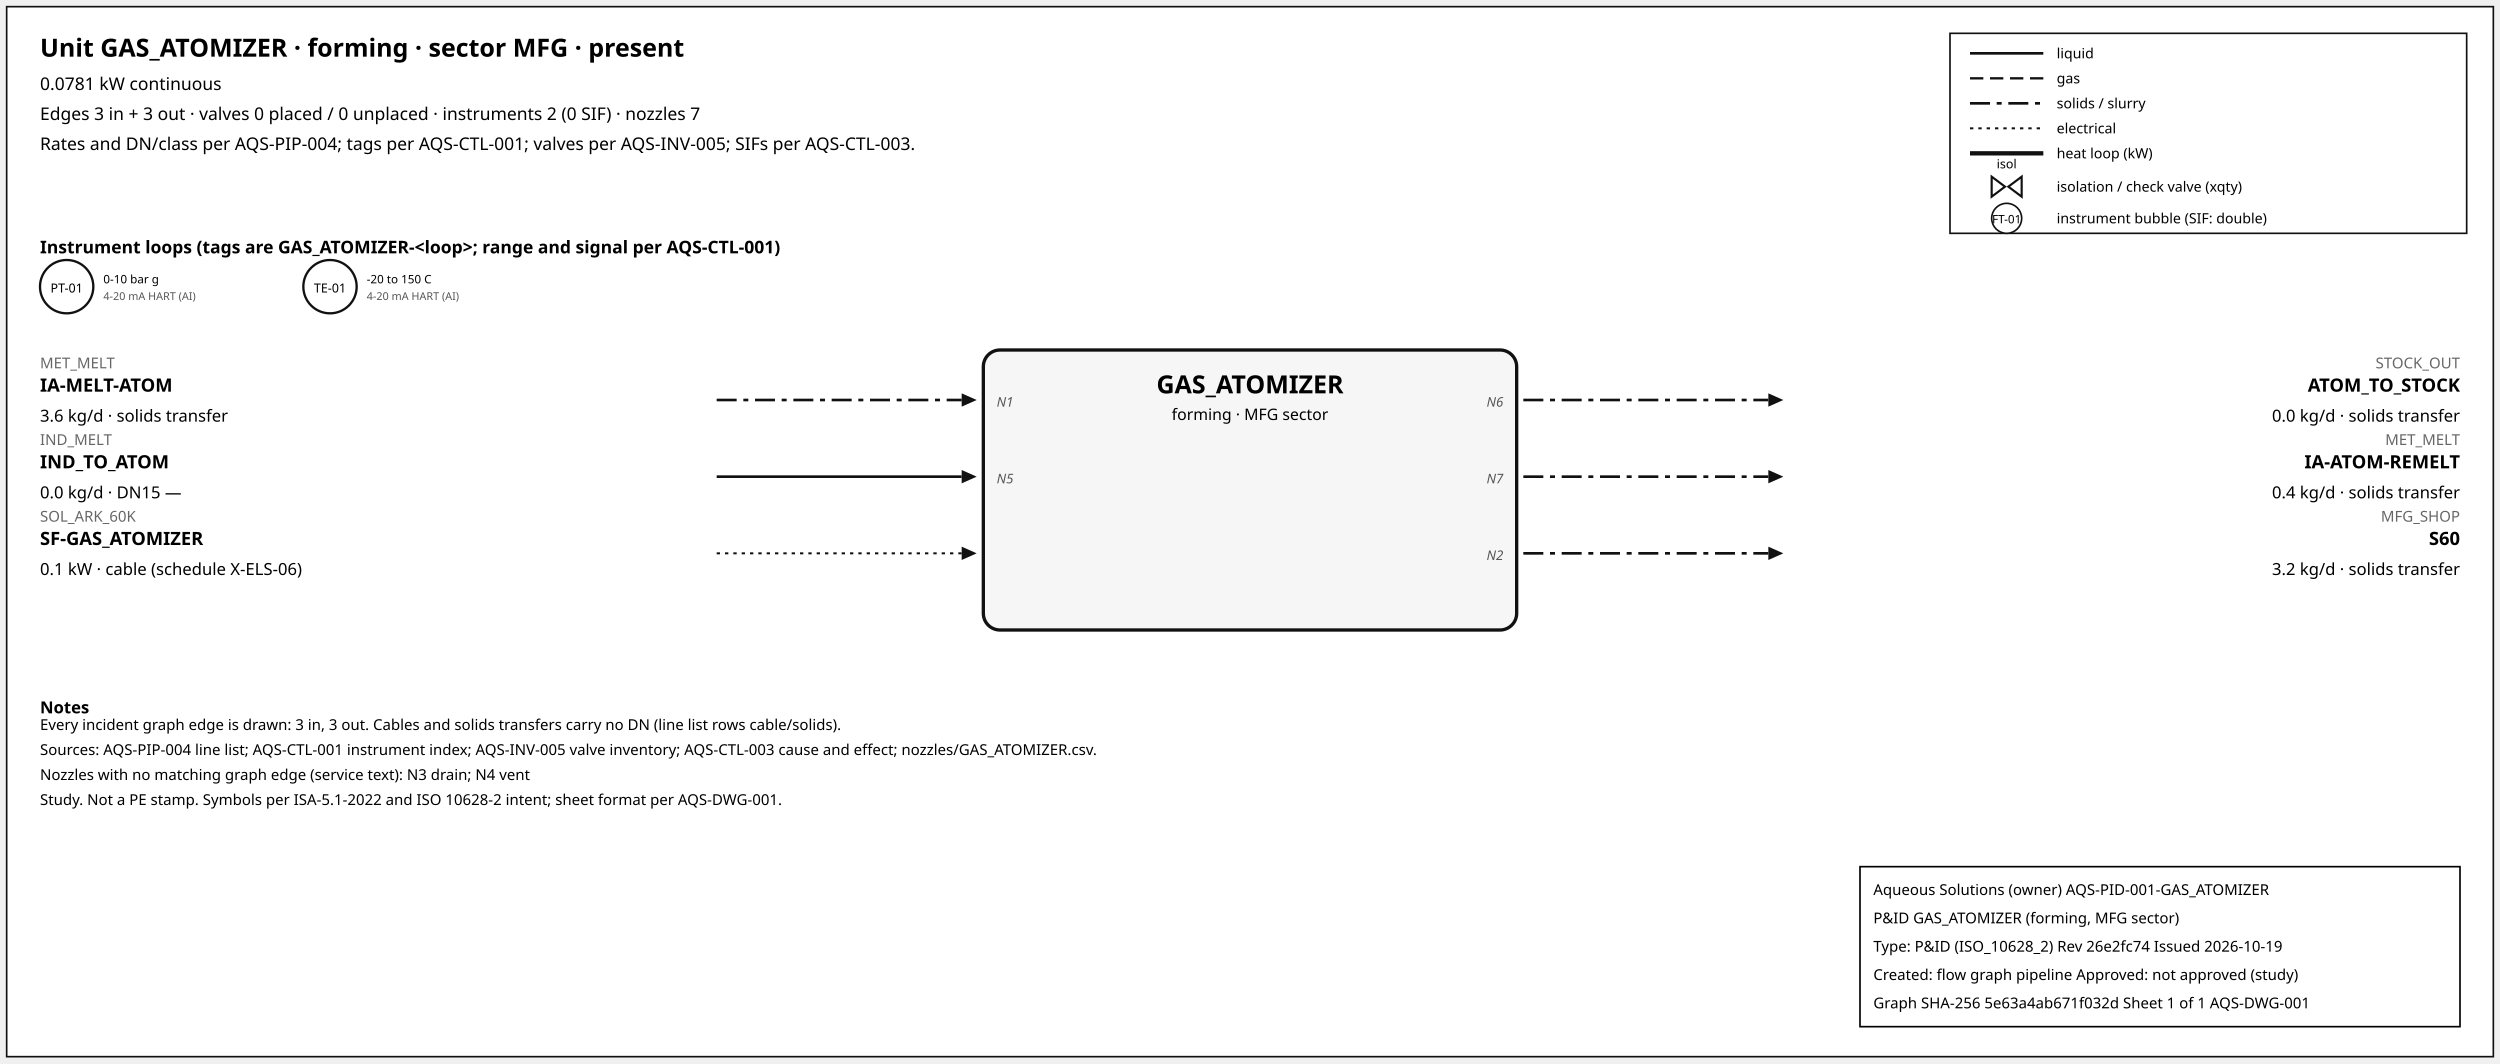
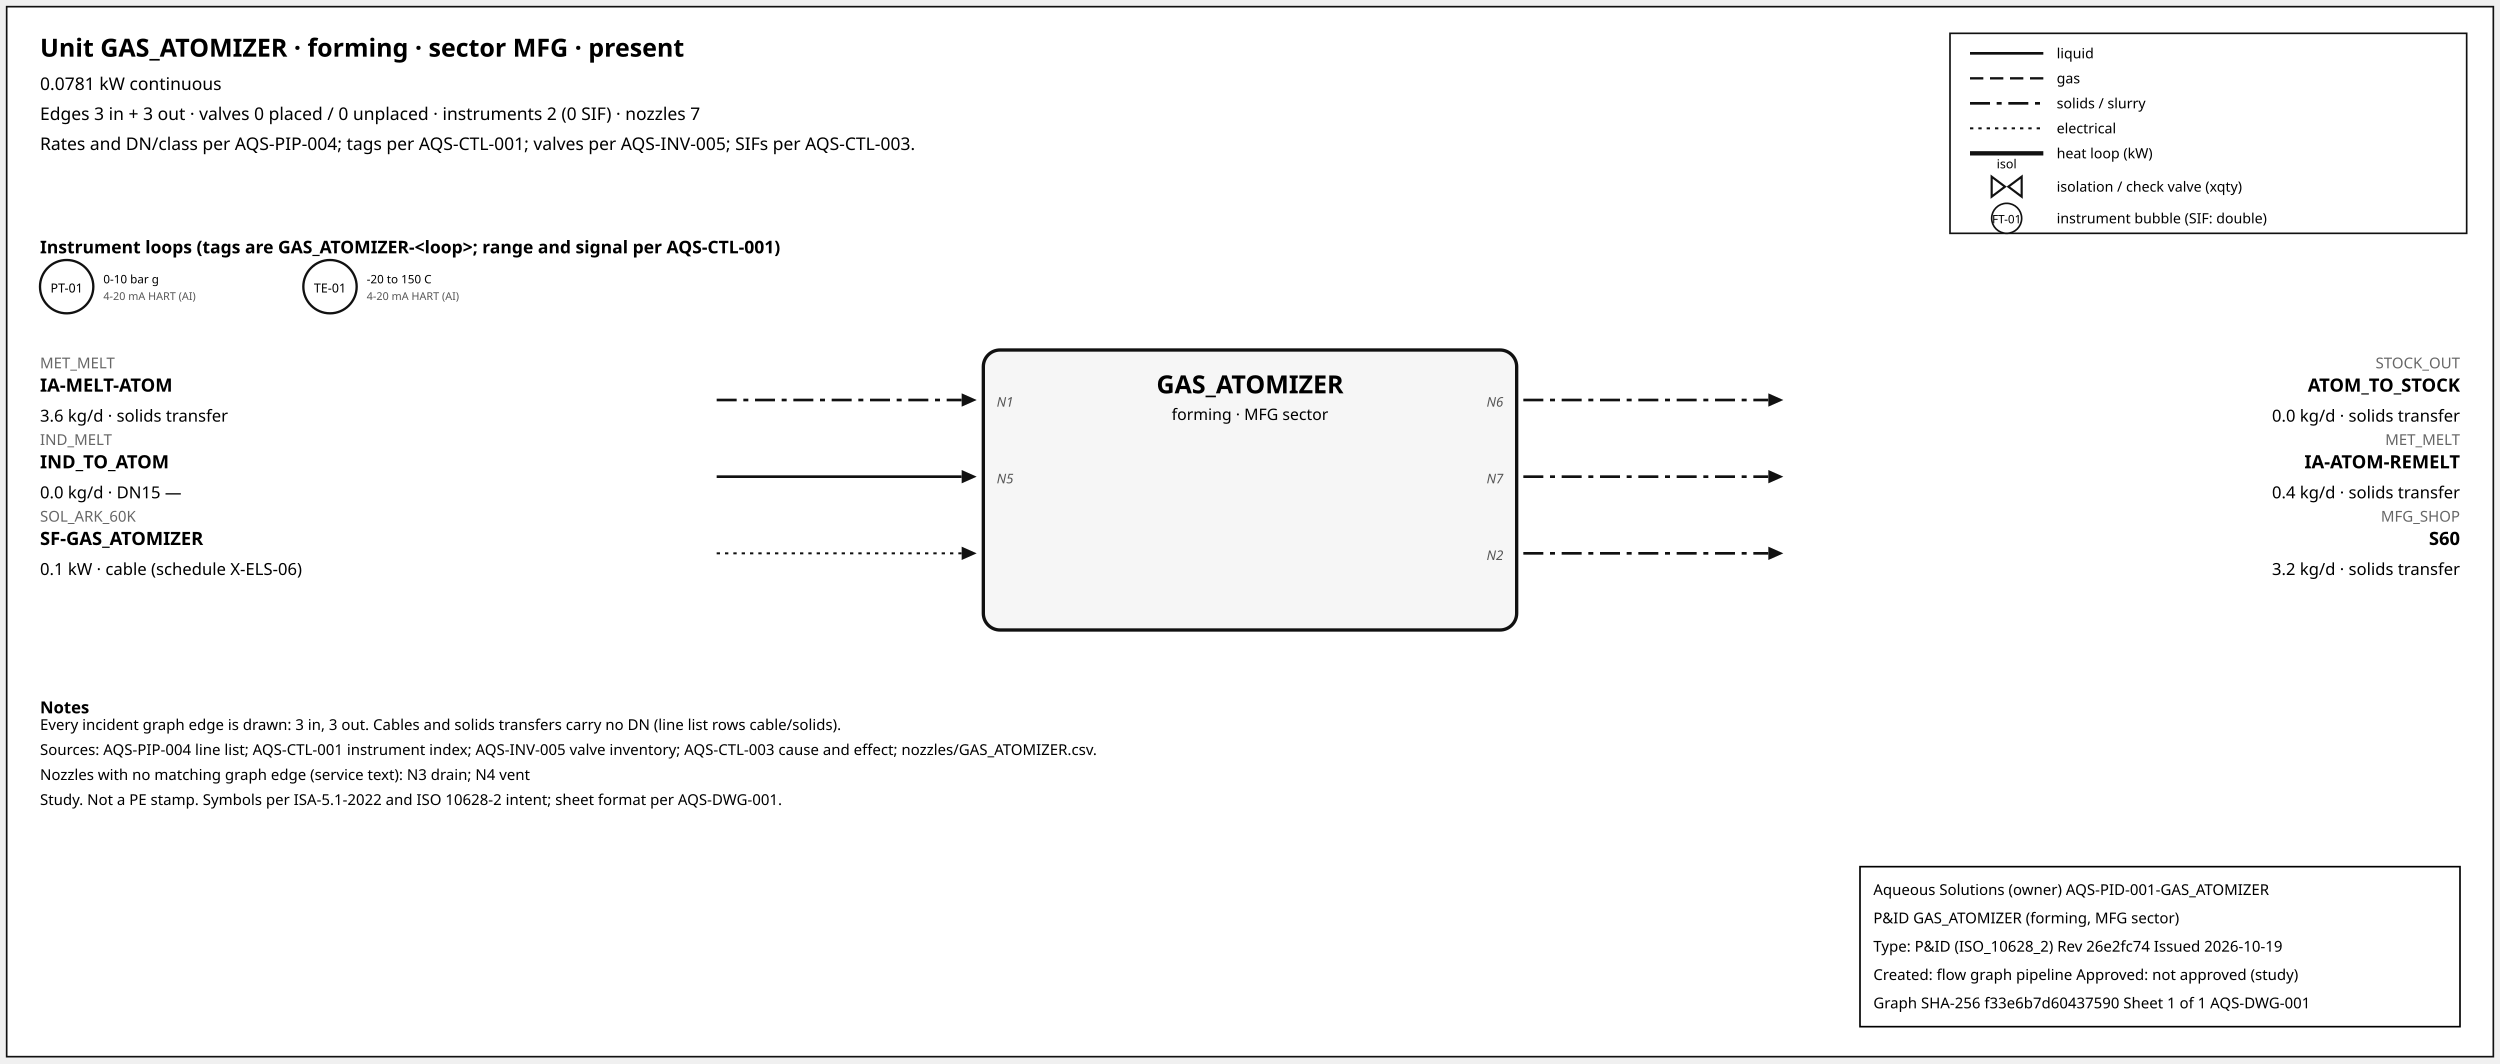
<svg xmlns="http://www.w3.org/2000/svg" width="1500" height="638" font-family="sans-serif">
  <rect x="4" y="4" width="1492" height="630" fill="white" stroke="#111" />
  <text x="24" y="34" font-size="15" font-weight="600">Unit GAS_ATOMIZER · forming · sector MFG · present</text>
  <text x="24" y="54" font-size="10.5">0.0781 kW continuous</text>
  <text x="24" y="72" font-size="10.5">Edges 3 in + 3 out · valves 0 placed / 0 unplaced · instruments 2 (0 SIF) · nozzles 7</text>
  <text x="24" y="90" font-size="10.5">Rates and DN/class per AQS-PIP-004; tags per AQS-CTL-001; valves per AQS-INV-005; SIFs per AQS-CTL-003.</text>
  <rect x="1170" y="20" width="310" height="120" fill="white" stroke="#111" />
  <line x1="1182" y1="32" x2="1226" y2="32" stroke="#111" stroke-width="1.6" />
  <text x="1234" y="35" font-size="8.5">liquid</text>
  <line x1="1182" y1="47" x2="1226" y2="47" stroke="#111" stroke-width="1.4" stroke-dasharray="8,4" />
  <text x="1234" y="50" font-size="8.5">gas</text>
  <line x1="1182" y1="62" x2="1226" y2="62" stroke="#111" stroke-width="1.6" stroke-dasharray="12,4,3,4" />
  <text x="1234" y="65" font-size="8.5">solids / slurry</text>
  <line x1="1182" y1="77" x2="1226" y2="77" stroke="#111" stroke-width="1.2" stroke-dasharray="2,3" />
  <text x="1234" y="80" font-size="8.5">electrical</text>
  <line x1="1182" y1="92" x2="1226" y2="92" stroke="#111" stroke-width="2.6" />
  <text x="1234" y="95" font-size="8.5">heat loop (kW)</text>
  <path d="M 1195.0,106 L 1203.0,112 L 1195.0,118 Z M 1213.0,106 L 1205.0,112 L 1213.0,118 Z" fill="white" stroke="#111" stroke-width="1.3" />
  <text x="1204.0" y="101.0" font-size="7.5" text-anchor="middle">isol</text>
  <text x="1234" y="115" font-size="8.5">isolation / check valve (xqty)</text>
  <circle cx="1204" cy="131" r="9" fill="white" stroke="#111" />
  <text x="1204" y="134" font-size="7" text-anchor="middle">FT-01</text>
  <text x="1234" y="134" font-size="8.5">instrument bubble (SIF: double)</text>
  <text x="24" y="152" font-size="10.5" font-weight="600">Instrument loops (tags are GAS_ATOMIZER-&lt;loop&gt;; range and signal per AQS-CTL-001)</text>
  <circle cx="40" cy="172" r="16" fill="white" stroke="#111" stroke-width="1.4" />
  <text x="40" y="175.5" font-size="7.5" text-anchor="middle">PT-01</text>
  <text x="62" y="170" font-size="7">0-10 bar g</text>
  <text x="62" y="180" font-size="6.5" fill="#555">4-20 mA HART (AI)</text>
  <circle cx="198" cy="172" r="16" fill="white" stroke="#111" stroke-width="1.4" />
  <text x="198" y="175.5" font-size="7.5" text-anchor="middle">TE-01</text>
  <text x="220" y="170" font-size="7">-20 to 150 C</text>
  <text x="220" y="180" font-size="6.5" fill="#555">4-20 mA HART (AI)</text>
  <rect x="590" y="210" width="320" height="168" rx="10" fill="#f6f6f6" stroke="#111" stroke-width="2" />
  <text x="750.0" y="236" font-size="15" font-weight="700" text-anchor="middle">GAS_ATOMIZER</text>
  <text x="750.0" y="252" font-size="9.5" text-anchor="middle">forming · MFG sector</text>
  <line x1="430" y1="240" x2="577" y2="240" stroke="#111" stroke-width="1.6" stroke-dasharray="12,4,3,4" class="edge-in" />
  <polygon points="586,240 577,236 577,244" fill="#111" />
  <text x="24" y="221" font-size="9" fill="#666" text-anchor="start">MET_MELT</text>
  <text x="24" y="235" font-size="11" font-weight="600" text-anchor="start">IA-MELT-ATOM</text>
  <text x="24" y="253" font-size="10" text-anchor="start">3.6 kg/d · solids transfer</text>
  <text x="598" y="244" font-size="8" font-style="italic" fill="#555" text-anchor="start">N1</text>
  <line x1="430" y1="286" x2="577" y2="286" stroke="#111" stroke-width="1.6" class="edge-in" />
  <polygon points="586,286 577,282 577,290" fill="#111" />
  <text x="24" y="267" font-size="9" fill="#666" text-anchor="start">IND_MELT</text>
  <text x="24" y="281" font-size="11" font-weight="600" text-anchor="start">IND_TO_ATOM</text>
  <text x="24" y="299" font-size="10" text-anchor="start">0.0 kg/d · DN15 —</text>
  <text x="598" y="290" font-size="8" font-style="italic" fill="#555" text-anchor="start">N5</text>
  <line x1="430" y1="332" x2="577" y2="332" stroke="#111" stroke-width="1.2" stroke-dasharray="2,3" class="edge-in" />
  <polygon points="586,332 577,328 577,336" fill="#111" />
  <text x="24" y="313" font-size="9" fill="#666" text-anchor="start">SOL_ARK_60K</text>
  <text x="24" y="327" font-size="11" font-weight="600" text-anchor="start">SF-GAS_ATOMIZER</text>
  <text x="24" y="345" font-size="10" text-anchor="start">0.1 kW · cable (schedule X-ELS-06)</text>
  <line x1="914" y1="240" x2="1061" y2="240" stroke="#111" stroke-width="1.6" stroke-dasharray="12,4,3,4" class="edge-out" />
  <polygon points="1070,240 1061,236 1061,244" fill="#111" />
  <text x="1476" y="221" font-size="9" fill="#666" text-anchor="end">STOCK_OUT</text>
  <text x="1476" y="235" font-size="11" font-weight="600" text-anchor="end">ATOM_TO_STOCK</text>
  <text x="1476" y="253" font-size="10" text-anchor="end">0.0 kg/d · solids transfer</text>
  <text x="902" y="244" font-size="8" font-style="italic" fill="#555" text-anchor="end">N6</text>
  <line x1="914" y1="286" x2="1061" y2="286" stroke="#111" stroke-width="1.6" stroke-dasharray="12,4,3,4" class="edge-out" />
  <polygon points="1070,286 1061,282 1061,290" fill="#111" />
  <text x="1476" y="267" font-size="9" fill="#666" text-anchor="end">MET_MELT</text>
  <text x="1476" y="281" font-size="11" font-weight="600" text-anchor="end">IA-ATOM-REMELT</text>
  <text x="1476" y="299" font-size="10" text-anchor="end">0.4 kg/d · solids transfer</text>
  <text x="902" y="290" font-size="8" font-style="italic" fill="#555" text-anchor="end">N7</text>
  <line x1="914" y1="332" x2="1061" y2="332" stroke="#111" stroke-width="1.6" stroke-dasharray="12,4,3,4" class="edge-out" />
  <polygon points="1070,332 1061,328 1061,336" fill="#111" />
  <text x="1476" y="313" font-size="9" fill="#666" text-anchor="end">MFG_SHOP</text>
  <text x="1476" y="327" font-size="11" font-weight="600" text-anchor="end">S60</text>
  <text x="1476" y="345" font-size="10" text-anchor="end">3.2 kg/d · solids transfer</text>
  <text x="902" y="336" font-size="8" font-style="italic" fill="#555" text-anchor="end">N2</text>
  <text x="24" y="428" font-size="10" font-weight="600">Notes</text>
  <text x="24" y="438" font-size="9">Every incident graph edge is drawn: 3 in, 3 out. Cables and solids transfers carry no DN (line list rows cable/solids).</text>
  <text x="24" y="453" font-size="9">Sources: AQS-PIP-004 line list; AQS-CTL-001 instrument index; AQS-INV-005 valve inventory; AQS-CTL-003 cause and effect; nozzles/GAS_ATOMIZER.csv.</text>
  <text x="24" y="468" font-size="9">Nozzles with no matching graph edge (service text): N3 drain; N4 vent</text>
  <text x="24" y="483" font-size="9">Study. Not a PE stamp. Symbols per ISA-5.1-2022 and ISO 10628-2 intent; sheet format per AQS-DWG-001.</text>
  <g id="aqs-title-block">
    <rect x="1116" y="520" width="360" height="96" fill="white" stroke="black" stroke-width="1" />
    <text x="1124" y="537" font-size="9">Aqueous Solutions (owner)   AQS-PID-001-GAS_ATOMIZER</text>
    <text x="1124" y="554" font-size="9">P&amp;ID GAS_ATOMIZER (forming, MFG sector)</text>
    <text x="1124" y="571" font-size="9">Type: P&amp;ID (ISO_10628_2)   Rev 26e2fc74   Issued 2026-10-19</text>
    <text x="1124" y="588" font-size="9">Created: flow graph pipeline   Approved: not approved (study)</text>
-     <text x="1124" y="605" font-size="9">Graph SHA-256 5e63a4ab671f032d   Sheet 1 of 1   AQS-DWG-001</text>
+     <text x="1124" y="605" font-size="9">Graph SHA-256 f33e6b7d60437590   Sheet 1 of 1   AQS-DWG-001</text>
  </g>
</svg>
